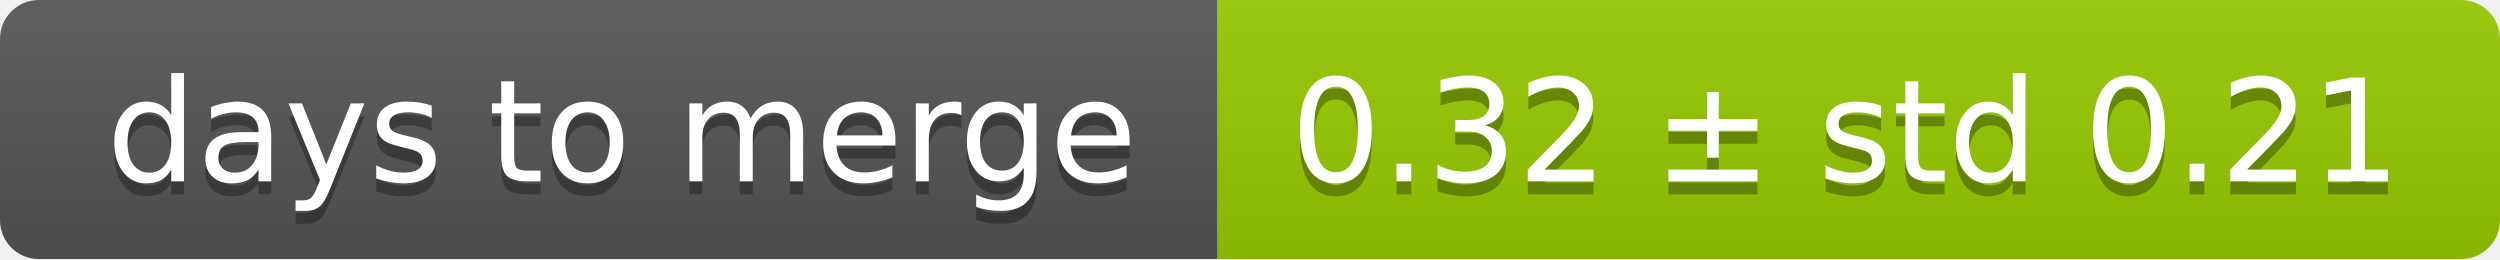
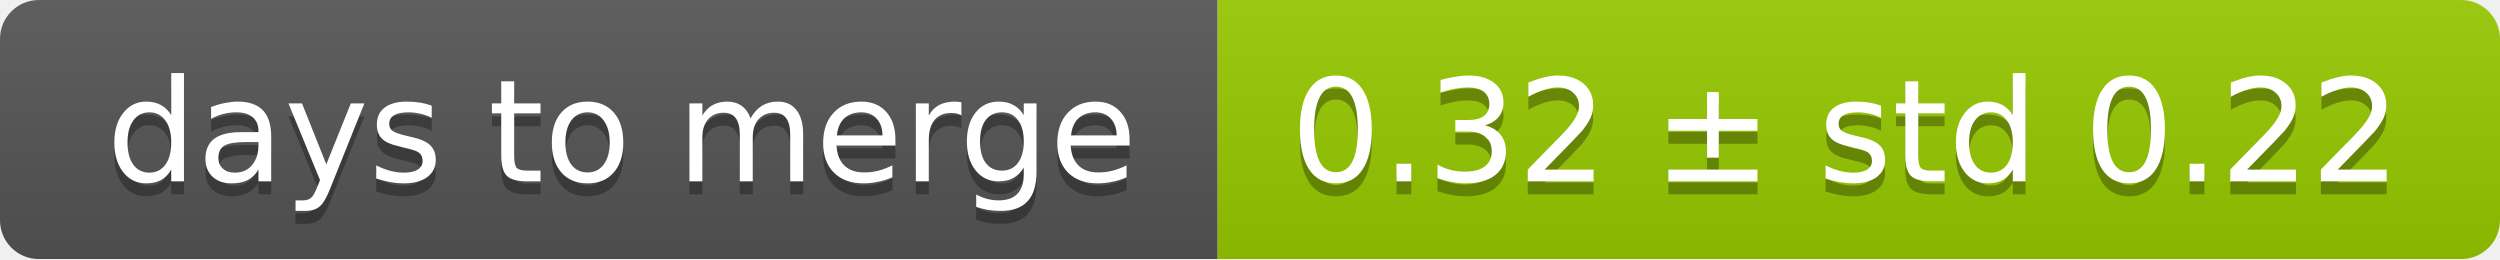
<svg xmlns="http://www.w3.org/2000/svg" width="193" height="20">
  <linearGradient id="smooth" x2="0" y2="100%">
    <stop offset="0" stop-color="#bbb" stop-opacity=".1" />
    <stop offset="1" stop-opacity=".1" />
  </linearGradient>
  <mask id="round">
    <rect width="193" height="20" rx="3" fill="#fff" />
  </mask>
  <g mask="url(#round)">
    <rect width="94" height="20" fill="#555" />
    <rect x="94" width="99" height="20" fill="#97ca00" />
    <rect width="193" height="20" fill="url(#smooth)" />
  </g>
  <g fill="#fff" text-anchor="middle" font-family="DejaVu Sans,Verdana,Geneva,sans-serif" font-size="11">
    <text x="48" y="15" fill="#010101" fill-opacity=".3">days to merge</text>
    <text x="48" y="14">days to merge</text>
-     <text x="142.5" y="15" fill="#010101" fill-opacity=".3">0.32 ± std 0.21</text>
-     <text x="142.5" y="14">0.32 ± std 0.21</text>
+     <text x="142.5" y="15" fill="#010101" fill-opacity=".3">0.32 ± std 0.22</text>
+     <text x="142.5" y="14">0.32 ± std 0.22</text>
  </g>
</svg>
